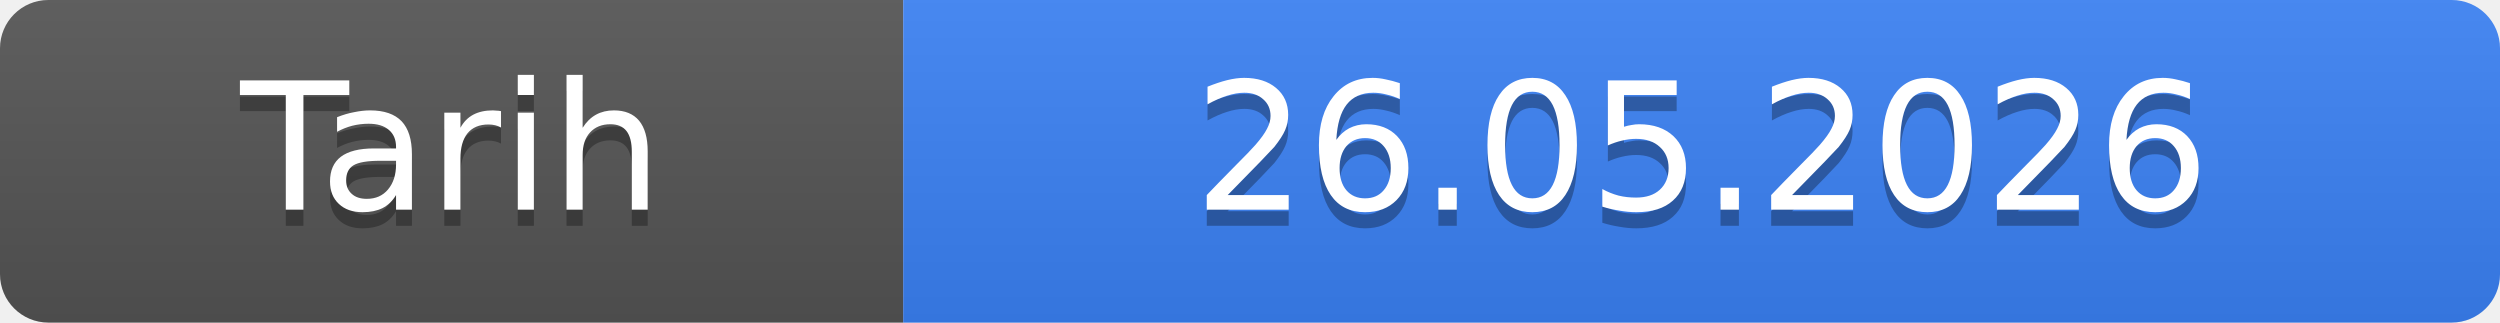
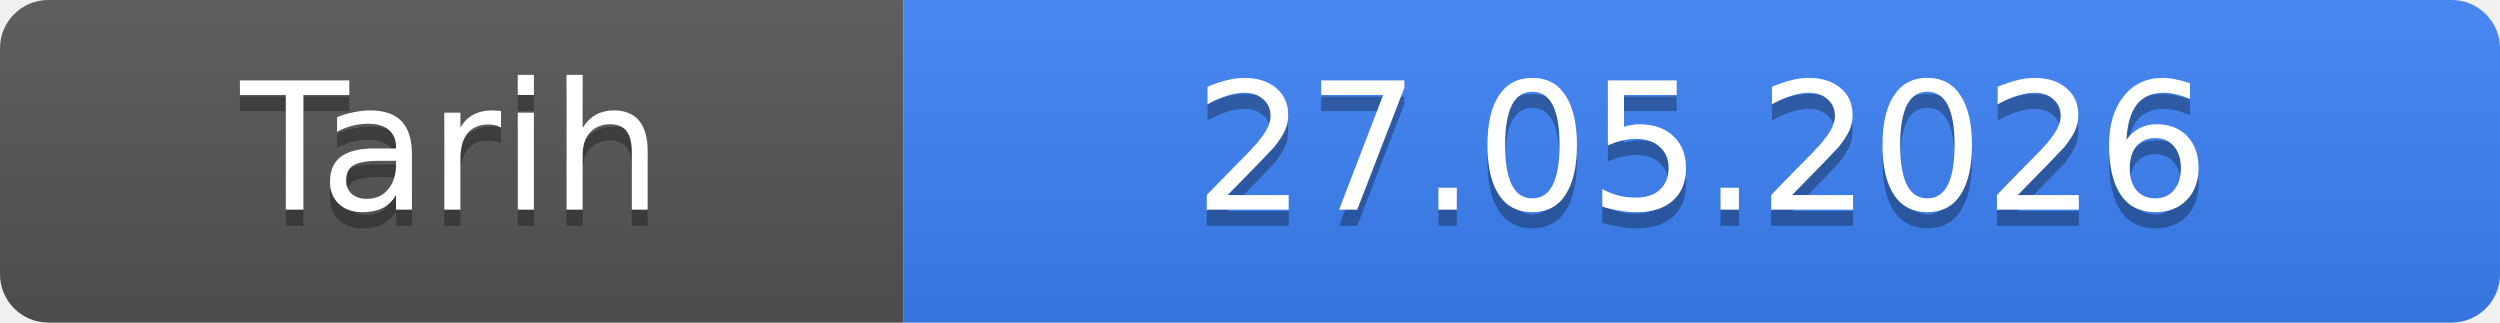
- <svg xmlns="http://www.w3.org/2000/svg" width="155" height="20" role="img" aria-label="Tarih: 26.05.2026">
+ <svg xmlns="http://www.w3.org/2000/svg" width="155" height="20" role="img" aria-label="Tarih: 27.05.2026">
  <linearGradient id="s" x2="0" y2="100%">
    <stop offset="0" stop-color="#bbb" stop-opacity=".1" />
    <stop offset="1" stop-opacity=".1" />
  </linearGradient>
  <clipPath id="r">
    <rect width="155" height="20" rx="3" fill="#fff" />
  </clipPath>
  <g clip-path="url(#r)">
    <rect width="56" height="20" fill="#555" />
    <rect x="56" width="99" height="20" fill="#3b82f6" />
    <rect width="155" height="20" fill="url(#s)" />
  </g>
  <g fill="#fff" text-anchor="middle" font-family="Verdana,Geneva,DejaVu Sans,sans-serif" font-size="11">
    <text x="28.0" y="14" fill="#010101" fill-opacity=".3">Tarih</text>
    <text x="28.0" y="13">Tarih</text>
-     <text x="105.5" y="14" fill="#010101" fill-opacity=".3">26.05.2026</text>
-     <text x="105.5" y="13">26.05.2026</text>
+     <text x="105.5" y="14" fill="#010101" fill-opacity=".3">27.05.2026</text>
+     <text x="105.5" y="13">27.05.2026</text>
  </g>
</svg>
